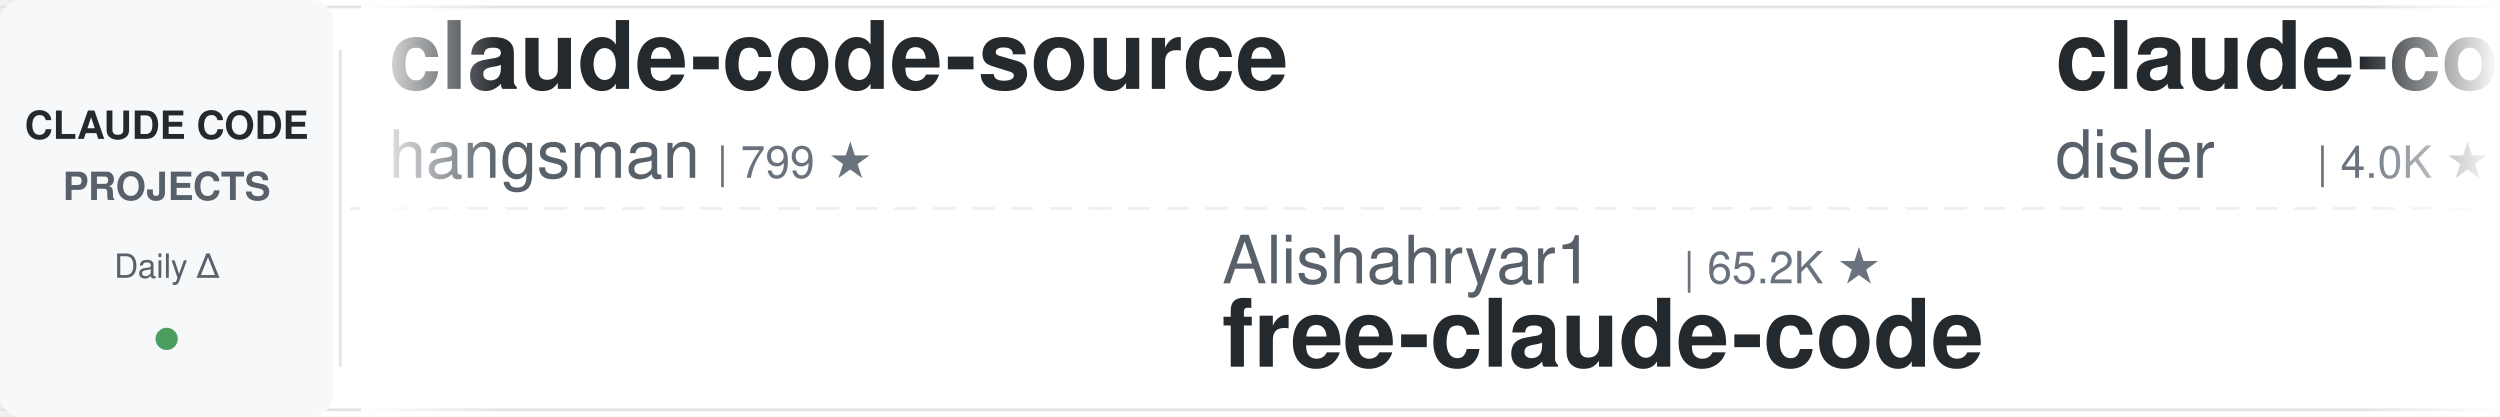
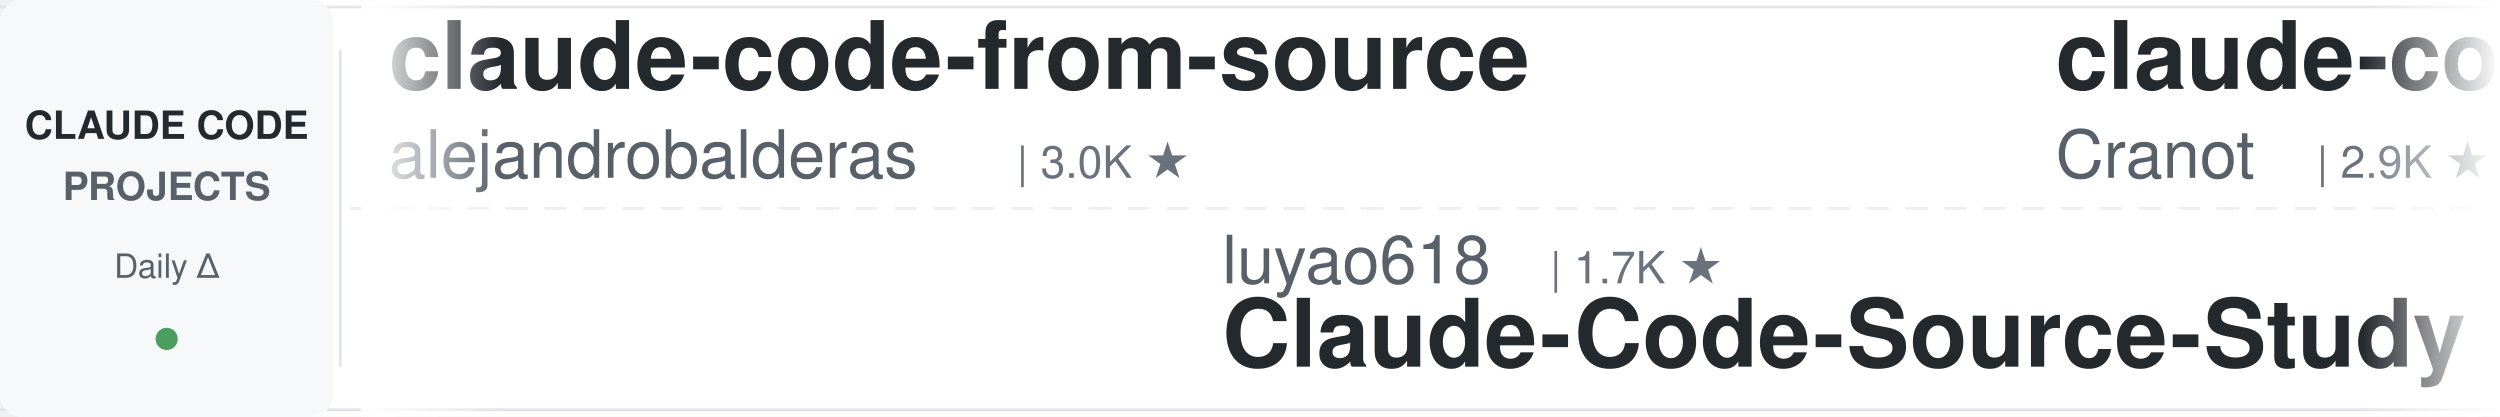
<svg xmlns="http://www.w3.org/2000/svg" width="900" height="150">
  <defs>
    <linearGradient id="leftFade" x1="0%" y1="0%" x2="100%" y2="0%">
      <stop offset="0%" style="stop-color:#ffffff;stop-opacity:1" />
      <stop offset="100%" style="stop-color:#ffffff;stop-opacity:0" />
    </linearGradient>
    <linearGradient id="rightFade" x1="0%" y1="0%" x2="100%" y2="0%">
      <stop offset="0%" style="stop-color:#ffffff;stop-opacity:0" />
      <stop offset="100%" style="stop-color:#ffffff;stop-opacity:1" />
    </linearGradient>
  </defs>
  <rect width="900" height="150" fill="#ffffff" rx="8" />
  <rect x="0" y="2" width="900" height="1" fill="#e1e4e8" />
  <rect x="0" y="147" width="900" height="1" fill="#e1e4e8" />
  <line x1="0" y1="75" x2="900" y2="75" stroke="#e1e4e8" stroke-width="1" stroke-dasharray="8 6" opacity="0.6" />
  <rect x="0" y="0" width="120" height="150" fill="#f6f8fa" rx="8" />
  <text x="60" y="50" font-family="-apple-system, BlinkMacSystemFont, 'Segoe UI', Helvetica, Arial, sans-serif" font-size="14" font-weight="600" fill="#24292e" text-anchor="middle">CLAUDE CODE</text>
  <text x="60" y="72" font-family="-apple-system, BlinkMacSystemFont, 'Segoe UI', Helvetica, Arial, sans-serif" font-size="14" font-weight="600" fill="#586069" text-anchor="middle">PROJECTS</text>
  <text x="60" y="100" font-family="-apple-system, BlinkMacSystemFont, 'Segoe UI', Helvetica, Arial, sans-serif" font-size="12" font-weight="500" fill="#586069" text-anchor="middle">Daily Δ</text>
  <circle cx="60" cy="122" r="4" fill="#22863a" opacity="0.8" />
  <rect x="122" y="18" width="1" height="114" fill="#e1e4e8" />
  <clipPath id="tickerClip">
    <rect x="130" y="0" width="770" height="150" />
  </clipPath>
  <g clip-path="url(#tickerClip)">
    <g id="tickerItems">
      <animateTransform attributeName="transform" attributeType="XML" type="translate" from="0 0" to="-3000 0" dur="54s" repeatCount="indefinite" />
      <g transform="translate(0, 0)">
-         <text x="140" y="32" font-family="-apple-system, BlinkMacSystemFont, 'Segoe UI', Helvetica, Arial, sans-serif" font-size="34" font-weight="600" fill="#24292e">claude-code-source</text>
-         <text x="140" y="64" font-family="-apple-system, BlinkMacSystemFont, 'Segoe UI', Helvetica, Arial, sans-serif" font-size="24" font-weight="400" fill="#586069">hangsman</text>
-         <text x="258" y="64" font-family="-apple-system, BlinkMacSystemFont, 'Segoe UI', Helvetica, Arial, sans-serif" font-size="16" font-weight="500" fill="#6a737d">| 799 ★</text>
+         <text x="140" y="32" font-family="-apple-system, BlinkMacSystemFont, 'Segoe UI', Helvetica, Arial, sans-serif" font-size="34" font-weight="600" fill="#24292e">claude-code-from-source</text>
+         <text x="140" y="64" font-family="-apple-system, BlinkMacSystemFont, 'Segoe UI', Helvetica, Arial, sans-serif" font-size="24" font-weight="400" fill="#586069">alejandrobalderas</text>
+         <text x="366" y="64" font-family="-apple-system, BlinkMacSystemFont, 'Segoe UI', Helvetica, Arial, sans-serif" font-size="16" font-weight="500" fill="#6a737d">| 3.0K ★</text>
      </g>
      <g transform="translate(300, 0)">
-         <text x="140" y="102" font-family="-apple-system, BlinkMacSystemFont, 'Segoe UI', Helvetica, Arial, sans-serif" font-size="24" font-weight="400" fill="#586069">Alishahryar1</text>
-         <text x="306" y="102" font-family="-apple-system, BlinkMacSystemFont, 'Segoe UI', Helvetica, Arial, sans-serif" font-size="16" font-weight="500" fill="#6a737d">| 65.2K ★</text>
-         <text x="140" y="132" font-family="-apple-system, BlinkMacSystemFont, 'Segoe UI', Helvetica, Arial, sans-serif" font-size="34" font-weight="600" fill="#24292e">free-claude-code</text>
+         <text x="140" y="102" font-family="-apple-system, BlinkMacSystemFont, 'Segoe UI', Helvetica, Arial, sans-serif" font-size="24" font-weight="400" fill="#586069">luyao618</text>
+         <text x="258" y="102" font-family="-apple-system, BlinkMacSystemFont, 'Segoe UI', Helvetica, Arial, sans-serif" font-size="16" font-weight="500" fill="#6a737d">| 1.7K ★</text>
+         <text x="140" y="132" font-family="-apple-system, BlinkMacSystemFont, 'Segoe UI', Helvetica, Arial, sans-serif" font-size="34" font-weight="600" fill="#24292e">Claude-Code-Source-Study</text>
      </g>
      <g transform="translate(600, 0)">
-         <text x="140" y="32" font-family="-apple-system, BlinkMacSystemFont, 'Segoe UI', Helvetica, Arial, sans-serif" font-size="34" font-weight="600" fill="#24292e">claude-code-hooks-master...</text>
-         <text x="140" y="64" font-family="-apple-system, BlinkMacSystemFont, 'Segoe UI', Helvetica, Arial, sans-serif" font-size="24" font-weight="400" fill="#586069">disler</text>
-         <text x="234" y="64" font-family="-apple-system, BlinkMacSystemFont, 'Segoe UI', Helvetica, Arial, sans-serif" font-size="16" font-weight="500" fill="#6a737d">| 4.0K ★</text>
+         <text x="140" y="32" font-family="-apple-system, BlinkMacSystemFont, 'Segoe UI', Helvetica, Arial, sans-serif" font-size="34" font-weight="600" fill="#24292e">claude-code-guide</text>
+         <text x="140" y="64" font-family="-apple-system, BlinkMacSystemFont, 'Segoe UI', Helvetica, Arial, sans-serif" font-size="24" font-weight="400" fill="#586069">Cranot</text>
+         <text x="234" y="64" font-family="-apple-system, BlinkMacSystemFont, 'Segoe UI', Helvetica, Arial, sans-serif" font-size="16" font-weight="500" fill="#6a737d">| 2.9K ★</text>
      </g>
      <g transform="translate(900, 0)">
-         <text x="140" y="102" font-family="-apple-system, BlinkMacSystemFont, 'Segoe UI', Helvetica, Arial, sans-serif" font-size="24" font-weight="400" fill="#586069">edmund-io</text>
-         <text x="270" y="102" font-family="-apple-system, BlinkMacSystemFont, 'Segoe UI', Helvetica, Arial, sans-serif" font-size="16" font-weight="500" fill="#6a737d">| 1.5K ★</text>
-         <text x="140" y="132" font-family="-apple-system, BlinkMacSystemFont, 'Segoe UI', Helvetica, Arial, sans-serif" font-size="34" font-weight="600" fill="#24292e">edmunds-claude-code</text>
+         <text x="140" y="102" font-family="-apple-system, BlinkMacSystemFont, 'Segoe UI', Helvetica, Arial, sans-serif" font-size="24" font-weight="400" fill="#586069">Windy3f3f3f3f</text>
+         <text x="318" y="102" font-family="-apple-system, BlinkMacSystemFont, 'Segoe UI', Helvetica, Arial, sans-serif" font-size="16" font-weight="500" fill="#6a737d">| 2.8K ★</text>
+         <text x="140" y="132" font-family="-apple-system, BlinkMacSystemFont, 'Segoe UI', Helvetica, Arial, sans-serif" font-size="34" font-weight="600" fill="#24292e">claude-code-from-scratch</text>
      </g>
      <g transform="translate(1200, 0)">
-         <text x="140" y="32" font-family="-apple-system, BlinkMacSystemFont, 'Segoe UI', Helvetica, Arial, sans-serif" font-size="34" font-weight="600" fill="#24292e">claude-code-ultimate-gui...</text>
-         <text x="140" y="64" font-family="-apple-system, BlinkMacSystemFont, 'Segoe UI', Helvetica, Arial, sans-serif" font-size="24" font-weight="400" fill="#586069">FlorianBruniaux</text>
-         <text x="342" y="64" font-family="-apple-system, BlinkMacSystemFont, 'Segoe UI', Helvetica, Arial, sans-serif" font-size="16" font-weight="500" fill="#6a737d">| 6.3K ★</text>
+         <text x="140" y="32" font-family="-apple-system, BlinkMacSystemFont, 'Segoe UI', Helvetica, Arial, sans-serif" font-size="34" font-weight="600" fill="#24292e">learn-claude-code</text>
+         <text x="140" y="64" font-family="-apple-system, BlinkMacSystemFont, 'Segoe UI', Helvetica, Arial, sans-serif" font-size="24" font-weight="400" fill="#586069">shareAI-lab</text>
+         <text x="294" y="64" font-family="-apple-system, BlinkMacSystemFont, 'Segoe UI', Helvetica, Arial, sans-serif" font-size="16" font-weight="500" fill="#6a737d">| 79.6K ★</text>
      </g>
      <g transform="translate(1500, 0)">
-         <text x="140" y="102" font-family="-apple-system, BlinkMacSystemFont, 'Segoe UI', Helvetica, Arial, sans-serif" font-size="24" font-weight="400" fill="#586069">digitalsamba</text>
-         <text x="306" y="102" font-family="-apple-system, BlinkMacSystemFont, 'Segoe UI', Helvetica, Arial, sans-serif" font-size="16" font-weight="500" fill="#6a737d">| 2.4K ★</text>
-         <text x="140" y="132" font-family="-apple-system, BlinkMacSystemFont, 'Segoe UI', Helvetica, Arial, sans-serif" font-size="34" font-weight="600" fill="#24292e">claude-code-video-toolki...</text>
+         <text x="140" y="102" font-family="-apple-system, BlinkMacSystemFont, 'Segoe UI', Helvetica, Arial, sans-serif" font-size="24" font-weight="400" fill="#586069">kodu-ai</text>
+         <text x="246" y="102" font-family="-apple-system, BlinkMacSystemFont, 'Segoe UI', Helvetica, Arial, sans-serif" font-size="16" font-weight="500" fill="#6a737d">| 5.2K ★</text>
+         <text x="140" y="132" font-family="-apple-system, BlinkMacSystemFont, 'Segoe UI', Helvetica, Arial, sans-serif" font-size="34" font-weight="600" fill="#24292e">claude-coder</text>
      </g>
      <g transform="translate(1800, 0)">
-         <text x="140" y="32" font-family="-apple-system, BlinkMacSystemFont, 'Segoe UI', Helvetica, Arial, sans-serif" font-size="34" font-weight="600" fill="#24292e">claude-code-settings</text>
-         <text x="140" y="64" font-family="-apple-system, BlinkMacSystemFont, 'Segoe UI', Helvetica, Arial, sans-serif" font-size="24" font-weight="400" fill="#586069">feiskyer</text>
-         <text x="258" y="64" font-family="-apple-system, BlinkMacSystemFont, 'Segoe UI', Helvetica, Arial, sans-serif" font-size="16" font-weight="500" fill="#6a737d">| 1.7K ★</text>
+         <text x="140" y="32" font-family="-apple-system, BlinkMacSystemFont, 'Segoe UI', Helvetica, Arial, sans-serif" font-size="34" font-weight="600" fill="#24292e">andrej-karpathy-skills</text>
+         <text x="140" y="64" font-family="-apple-system, BlinkMacSystemFont, 'Segoe UI', Helvetica, Arial, sans-serif" font-size="24" font-weight="400" fill="#586069">multica-ai</text>
+         <text x="282" y="64" font-family="-apple-system, BlinkMacSystemFont, 'Segoe UI', Helvetica, Arial, sans-serif" font-size="16" font-weight="500" fill="#6a737d">| 227.1K ★</text>
      </g>
      <g transform="translate(2100, 0)">
-         <text x="140" y="102" font-family="-apple-system, BlinkMacSystemFont, 'Segoe UI', Helvetica, Arial, sans-serif" font-size="24" font-weight="400" fill="#586069">AprilNEA</text>
-         <text x="258" y="102" font-family="-apple-system, BlinkMacSystemFont, 'Segoe UI', Helvetica, Arial, sans-serif" font-size="16" font-weight="500" fill="#6a737d">| 392 ★</text>
-         <text x="140" y="132" font-family="-apple-system, BlinkMacSystemFont, 'Segoe UI', Helvetica, Arial, sans-serif" font-size="34" font-weight="600" fill="#24292e">claude-code-source</text>
+         <text x="140" y="102" font-family="-apple-system, BlinkMacSystemFont, 'Segoe UI', Helvetica, Arial, sans-serif" font-size="24" font-weight="400" fill="#586069">ykdojo</text>
+         <text x="234" y="102" font-family="-apple-system, BlinkMacSystemFont, 'Segoe UI', Helvetica, Arial, sans-serif" font-size="16" font-weight="500" fill="#6a737d">| 10.3K ★</text>
+         <text x="140" y="132" font-family="-apple-system, BlinkMacSystemFont, 'Segoe UI', Helvetica, Arial, sans-serif" font-size="34" font-weight="600" fill="#24292e">claude-code-tips</text>
      </g>
      <g transform="translate(2400, 0)">
-         <text x="140" y="32" font-family="-apple-system, BlinkMacSystemFont, 'Segoe UI', Helvetica, Arial, sans-serif" font-size="34" font-weight="600" fill="#24292e">ECC</text>
-         <text x="140" y="64" font-family="-apple-system, BlinkMacSystemFont, 'Segoe UI', Helvetica, Arial, sans-serif" font-size="24" font-weight="400" fill="#586069">affaan-m</text>
-         <text x="258" y="64" font-family="-apple-system, BlinkMacSystemFont, 'Segoe UI', Helvetica, Arial, sans-serif" font-size="16" font-weight="500" fill="#6a737d">| 293.5K ★</text>
+         <text x="140" y="32" font-family="-apple-system, BlinkMacSystemFont, 'Segoe UI', Helvetica, Arial, sans-serif" font-size="34" font-weight="600" fill="#24292e">claude-code-source</text>
+         <text x="140" y="64" font-family="-apple-system, BlinkMacSystemFont, 'Segoe UI', Helvetica, Arial, sans-serif" font-size="24" font-weight="400" fill="#586069">JrCx7scC</text>
+         <text x="258" y="64" font-family="-apple-system, BlinkMacSystemFont, 'Segoe UI', Helvetica, Arial, sans-serif" font-size="16" font-weight="500" fill="#6a737d">| 375 ★</text>
      </g>
      <g transform="translate(2700, 0)">
-         <text x="140" y="102" font-family="-apple-system, BlinkMacSystemFont, 'Segoe UI', Helvetica, Arial, sans-serif" font-size="24" font-weight="400" fill="#586069">Yeachan-Heo</text>
-         <text x="294" y="102" font-family="-apple-system, BlinkMacSystemFont, 'Segoe UI', Helvetica, Arial, sans-serif" font-size="16" font-weight="500" fill="#6a737d">| 40.4K ★</text>
-         <text x="140" y="132" font-family="-apple-system, BlinkMacSystemFont, 'Segoe UI', Helvetica, Arial, sans-serif" font-size="34" font-weight="600" fill="#24292e">oh-my-claudecode</text>
+         <text x="140" y="102" font-family="-apple-system, BlinkMacSystemFont, 'Segoe UI', Helvetica, Arial, sans-serif" font-size="24" font-weight="400" fill="#586069">WorldFlowAI</text>
+         <text x="294" y="102" font-family="-apple-system, BlinkMacSystemFont, 'Segoe UI', Helvetica, Arial, sans-serif" font-size="16" font-weight="500" fill="#6a737d">| 5.7K ★</text>
+         <text x="140" y="132" font-family="-apple-system, BlinkMacSystemFont, 'Segoe UI', Helvetica, Arial, sans-serif" font-size="34" font-weight="600" fill="#24292e">everything-claude-code</text>
      </g>
      <g transform="translate(3000, 0)">
-         <text x="140" y="32" font-family="-apple-system, BlinkMacSystemFont, 'Segoe UI', Helvetica, Arial, sans-serif" font-size="34" font-weight="600" fill="#24292e">claude-code-source</text>
-         <text x="140" y="64" font-family="-apple-system, BlinkMacSystemFont, 'Segoe UI', Helvetica, Arial, sans-serif" font-size="24" font-weight="400" fill="#586069">hangsman</text>
-         <text x="258" y="64" font-family="-apple-system, BlinkMacSystemFont, 'Segoe UI', Helvetica, Arial, sans-serif" font-size="16" font-weight="500" fill="#6a737d">| 799 ★</text>
+         <text x="140" y="32" font-family="-apple-system, BlinkMacSystemFont, 'Segoe UI', Helvetica, Arial, sans-serif" font-size="34" font-weight="600" fill="#24292e">claude-code-from-source</text>
+         <text x="140" y="64" font-family="-apple-system, BlinkMacSystemFont, 'Segoe UI', Helvetica, Arial, sans-serif" font-size="24" font-weight="400" fill="#586069">alejandrobalderas</text>
+         <text x="366" y="64" font-family="-apple-system, BlinkMacSystemFont, 'Segoe UI', Helvetica, Arial, sans-serif" font-size="16" font-weight="500" fill="#6a737d">| 3.0K ★</text>
      </g>
      <g transform="translate(3300, 0)">
-         <text x="140" y="102" font-family="-apple-system, BlinkMacSystemFont, 'Segoe UI', Helvetica, Arial, sans-serif" font-size="24" font-weight="400" fill="#586069">Alishahryar1</text>
-         <text x="306" y="102" font-family="-apple-system, BlinkMacSystemFont, 'Segoe UI', Helvetica, Arial, sans-serif" font-size="16" font-weight="500" fill="#6a737d">| 65.2K ★</text>
-         <text x="140" y="132" font-family="-apple-system, BlinkMacSystemFont, 'Segoe UI', Helvetica, Arial, sans-serif" font-size="34" font-weight="600" fill="#24292e">free-claude-code</text>
+         <text x="140" y="102" font-family="-apple-system, BlinkMacSystemFont, 'Segoe UI', Helvetica, Arial, sans-serif" font-size="24" font-weight="400" fill="#586069">luyao618</text>
+         <text x="258" y="102" font-family="-apple-system, BlinkMacSystemFont, 'Segoe UI', Helvetica, Arial, sans-serif" font-size="16" font-weight="500" fill="#6a737d">| 1.7K ★</text>
+         <text x="140" y="132" font-family="-apple-system, BlinkMacSystemFont, 'Segoe UI', Helvetica, Arial, sans-serif" font-size="34" font-weight="600" fill="#24292e">Claude-Code-Source-Study</text>
      </g>
      <g transform="translate(3600, 0)">
-         <text x="140" y="32" font-family="-apple-system, BlinkMacSystemFont, 'Segoe UI', Helvetica, Arial, sans-serif" font-size="34" font-weight="600" fill="#24292e">claude-code-hooks-master...</text>
-         <text x="140" y="64" font-family="-apple-system, BlinkMacSystemFont, 'Segoe UI', Helvetica, Arial, sans-serif" font-size="24" font-weight="400" fill="#586069">disler</text>
-         <text x="234" y="64" font-family="-apple-system, BlinkMacSystemFont, 'Segoe UI', Helvetica, Arial, sans-serif" font-size="16" font-weight="500" fill="#6a737d">| 4.0K ★</text>
+         <text x="140" y="32" font-family="-apple-system, BlinkMacSystemFont, 'Segoe UI', Helvetica, Arial, sans-serif" font-size="34" font-weight="600" fill="#24292e">claude-code-guide</text>
+         <text x="140" y="64" font-family="-apple-system, BlinkMacSystemFont, 'Segoe UI', Helvetica, Arial, sans-serif" font-size="24" font-weight="400" fill="#586069">Cranot</text>
+         <text x="234" y="64" font-family="-apple-system, BlinkMacSystemFont, 'Segoe UI', Helvetica, Arial, sans-serif" font-size="16" font-weight="500" fill="#6a737d">| 2.9K ★</text>
      </g>
      <g transform="translate(3900, 0)">
-         <text x="140" y="102" font-family="-apple-system, BlinkMacSystemFont, 'Segoe UI', Helvetica, Arial, sans-serif" font-size="24" font-weight="400" fill="#586069">edmund-io</text>
-         <text x="270" y="102" font-family="-apple-system, BlinkMacSystemFont, 'Segoe UI', Helvetica, Arial, sans-serif" font-size="16" font-weight="500" fill="#6a737d">| 1.5K ★</text>
-         <text x="140" y="132" font-family="-apple-system, BlinkMacSystemFont, 'Segoe UI', Helvetica, Arial, sans-serif" font-size="34" font-weight="600" fill="#24292e">edmunds-claude-code</text>
+         <text x="140" y="102" font-family="-apple-system, BlinkMacSystemFont, 'Segoe UI', Helvetica, Arial, sans-serif" font-size="24" font-weight="400" fill="#586069">Windy3f3f3f3f</text>
+         <text x="318" y="102" font-family="-apple-system, BlinkMacSystemFont, 'Segoe UI', Helvetica, Arial, sans-serif" font-size="16" font-weight="500" fill="#6a737d">| 2.8K ★</text>
+         <text x="140" y="132" font-family="-apple-system, BlinkMacSystemFont, 'Segoe UI', Helvetica, Arial, sans-serif" font-size="34" font-weight="600" fill="#24292e">claude-code-from-scratch</text>
      </g>
    </g>
  </g>
  <rect x="130" y="0" width="50" height="150" fill="url(#leftFade)" />
  <rect x="850" y="0" width="50" height="150" fill="url(#rightFade)" />
</svg>
